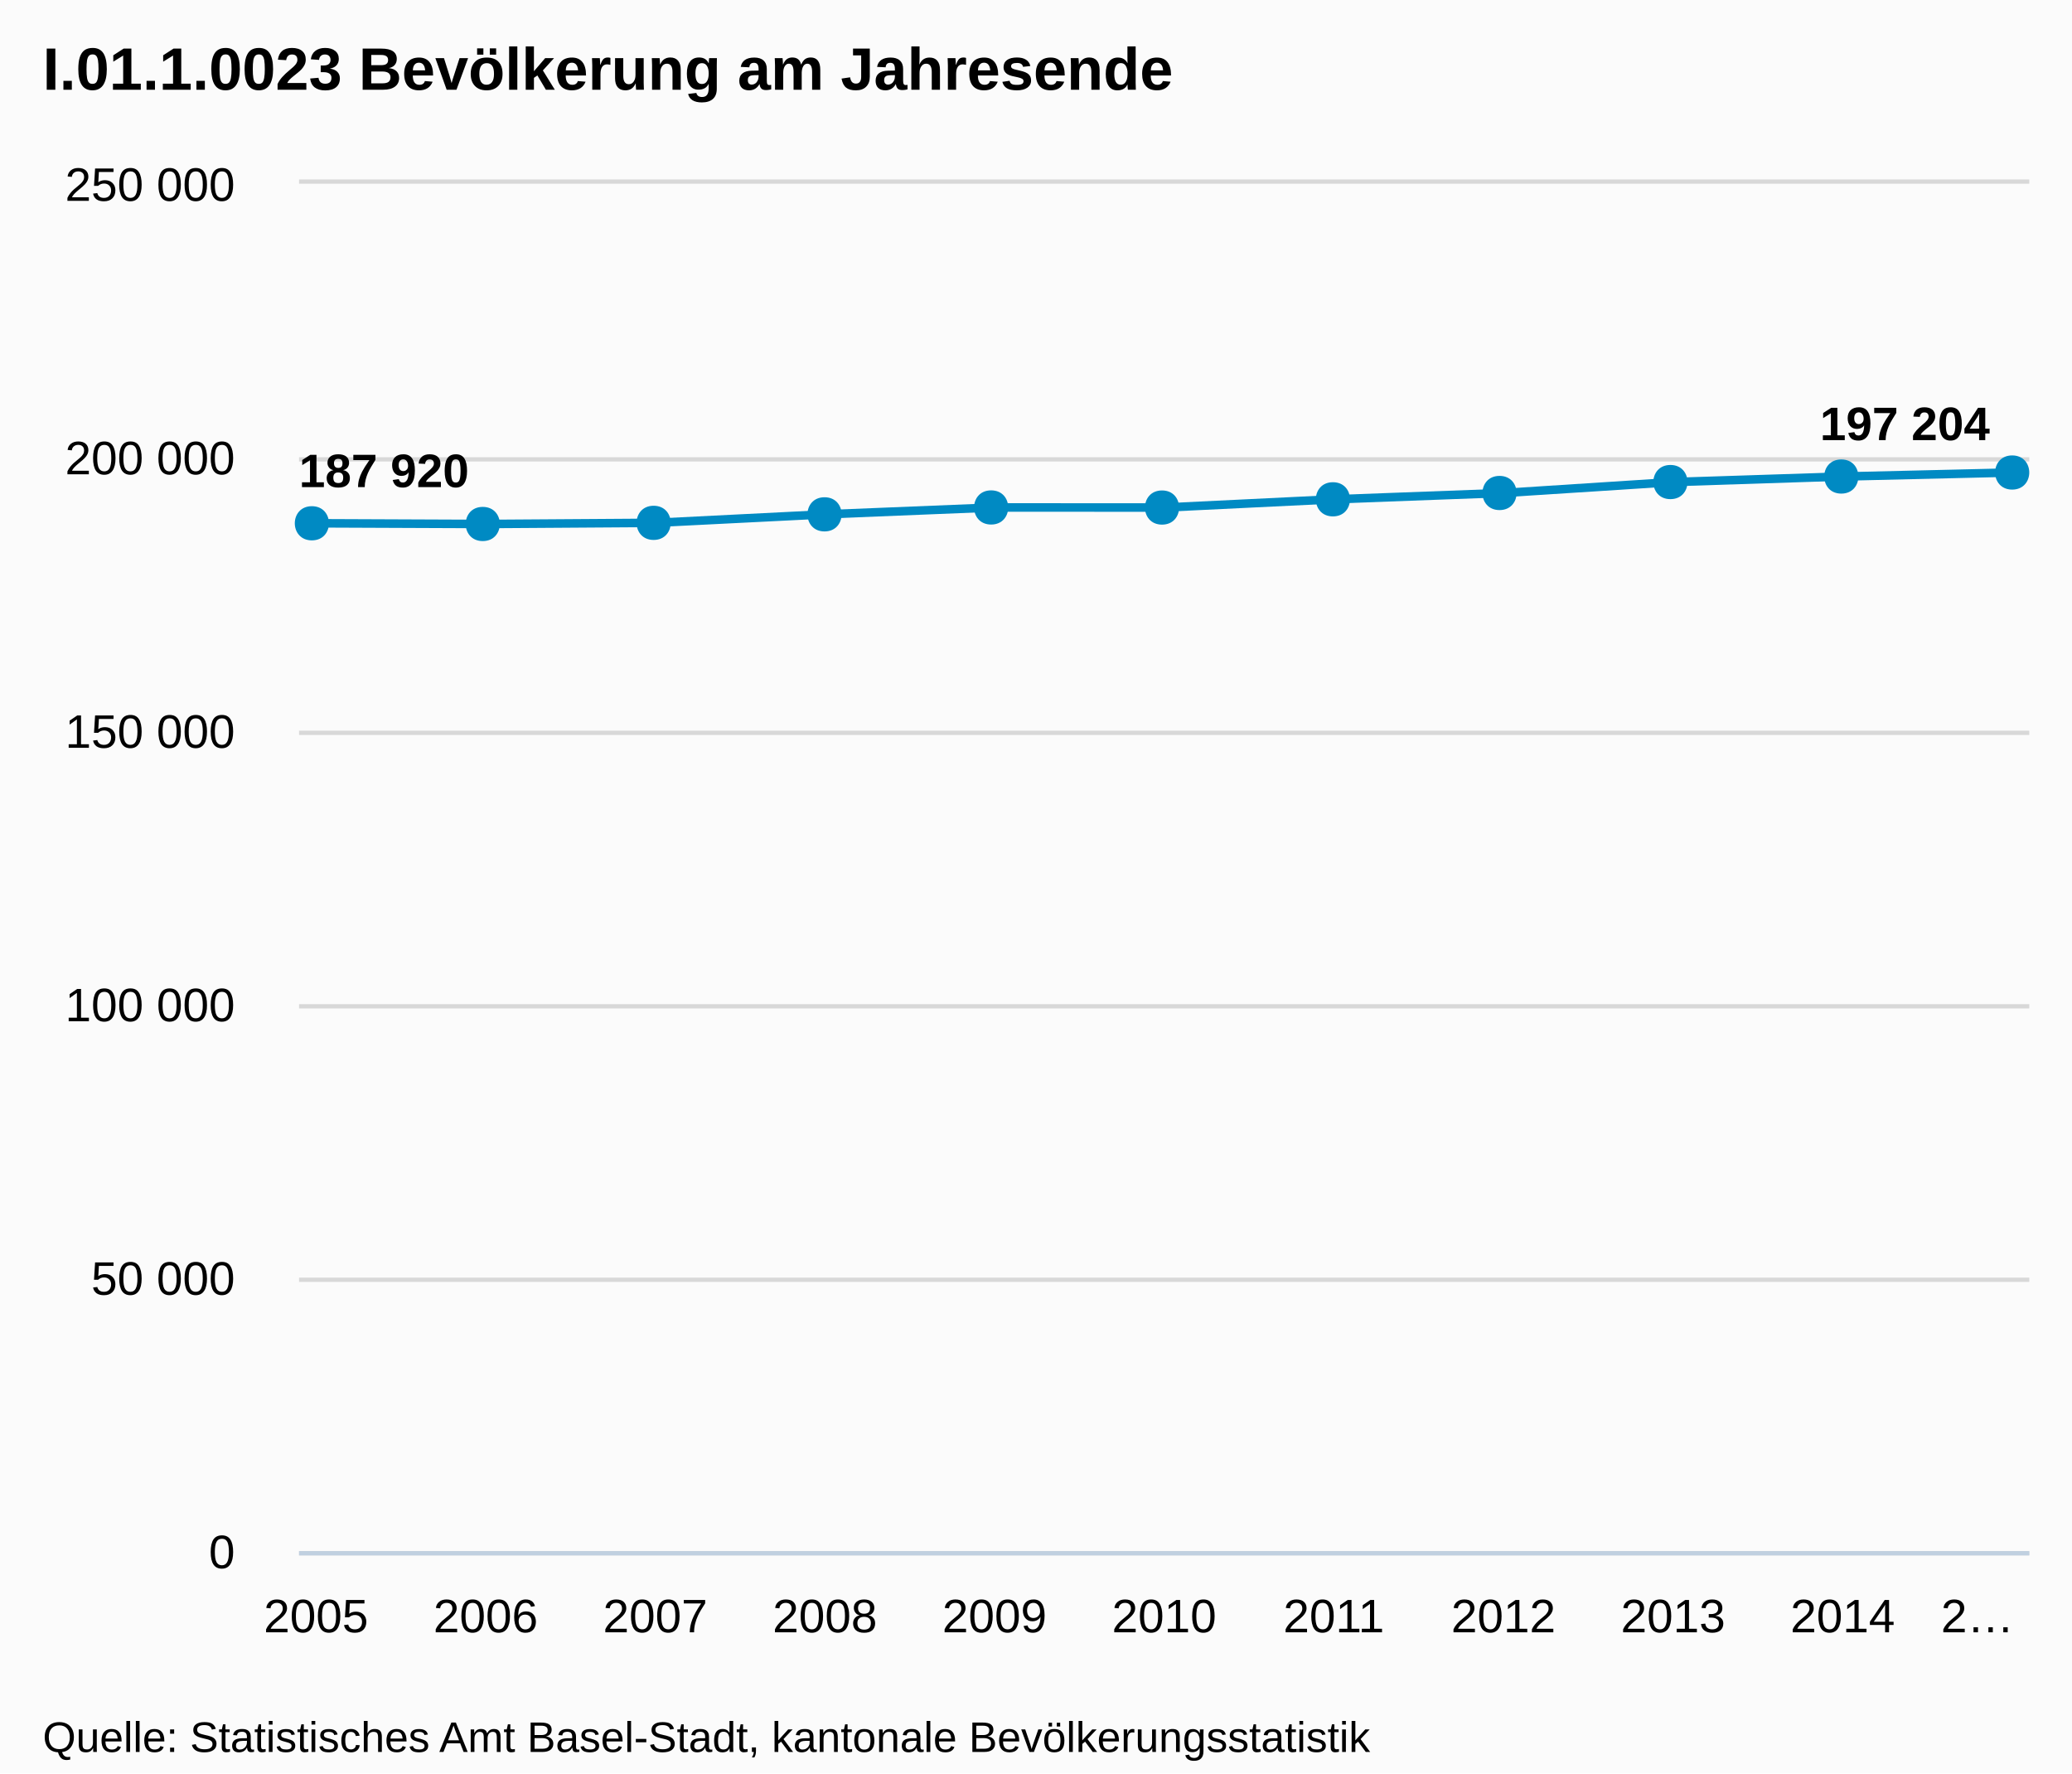
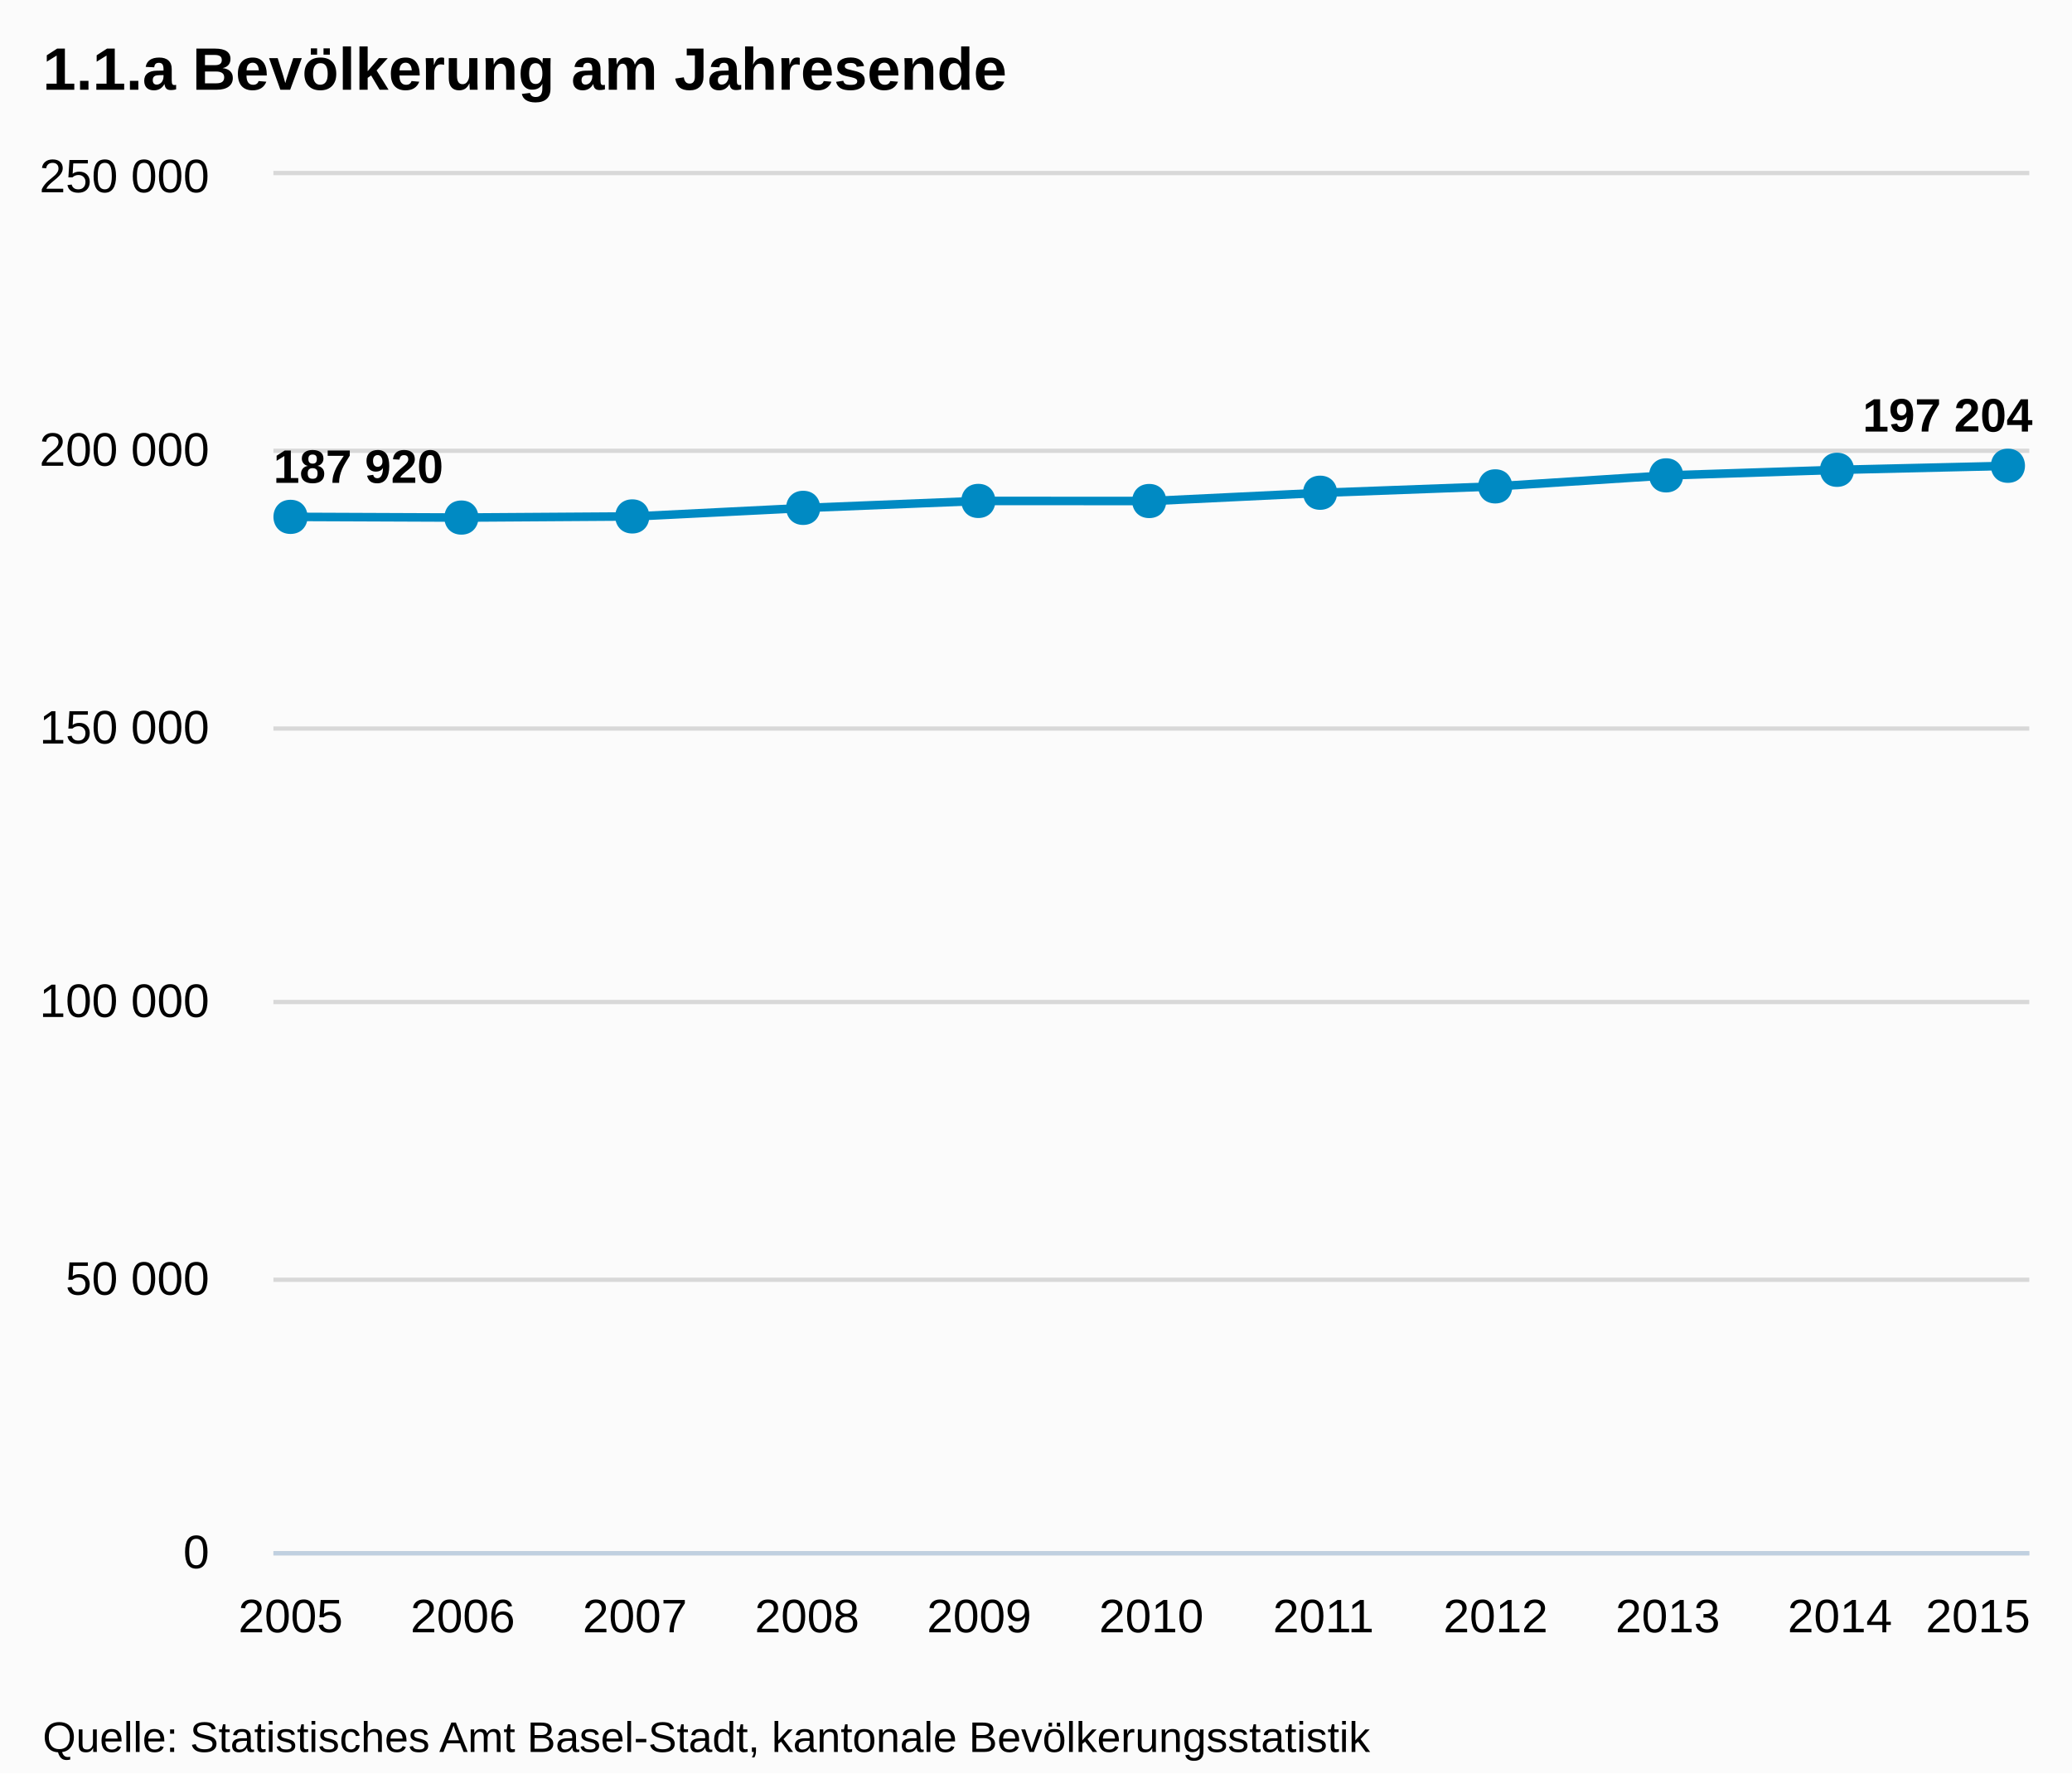
<svg xmlns="http://www.w3.org/2000/svg" version="1.1" style="font-family:Arial;font-size:12px;" width="485" height="415">
  <defs>
    <clipPath id="highcharts-1">
-       <rect x="0" y="0" width="405" height="320" />
+       <rect x="0" y="0" width="411" height="322" />
    </clipPath>
  </defs>
  <rect x="0" y="0" width="485" height="415" fill="#fbfbfb" class=" highcharts-background" />
  <g class="highcharts-grid" />
  <g class="highcharts-grid">
-     <path fill="none" d="M 70 363.5 L 475 363.5" stroke="#D8D8D8" stroke-width="1" opacity="1" />
-     <path fill="none" d="M 70 299.5 L 475 299.5" stroke="#D8D8D8" stroke-width="1" opacity="1" />
-     <path fill="none" d="M 70 235.5 L 475 235.5" stroke="#D8D8D8" stroke-width="1" opacity="1" />
-     <path fill="none" d="M 70 171.5 L 475 171.5" stroke="#D8D8D8" stroke-width="1" opacity="1" />
-     <path fill="none" d="M 70 107.5 L 475 107.5" stroke="#D8D8D8" stroke-width="1" opacity="1" />
-     <path fill="none" d="M 70 42.5 L 475 42.5" stroke="#D8D8D8" stroke-width="1" opacity="1" />
+     <path fill="none" d="M 64 363.5 L 475 363.5" stroke="#D8D8D8" stroke-width="1" opacity="1" />
+     <path fill="none" d="M 64 299.5 L 475 299.5" stroke="#D8D8D8" stroke-width="1" opacity="1" />
+     <path fill="none" d="M 64 234.5 L 475 234.5" stroke="#D8D8D8" stroke-width="1" opacity="1" />
+     <path fill="none" d="M 64 170.5 L 475 170.5" stroke="#D8D8D8" stroke-width="1" opacity="1" />
+     <path fill="none" d="M 64 105.5 L 475 105.5" stroke="#D8D8D8" stroke-width="1" opacity="1" />
+     <path fill="none" d="M 64 40.5 L 475 40.5" stroke="#D8D8D8" stroke-width="1" opacity="1" />
  </g>
  <g class="highcharts-axis">
-     <path fill="none" d="M 70 363.5 L 475 363.5" stroke="#C0D0E0" stroke-width="1" />
+     <path fill="none" d="M 64 363.5 L 475 363.5" stroke="#C0D0E0" stroke-width="1" />
  </g>
  <g class="highcharts-axis" />
  <g class="highcharts-series-group">
-     <g class="highcharts-series highcharts-series-0" transform="translate(70,43) scale(1 1)" clip-path="url(#highcharts-1)">
-       <path fill="none" d="M 3.971 79.462 L 43.676 79.626 L 83.382 79.36 L 123.088 77.368 L 162.794 75.757 L 202.5 75.777 L 242.206 73.851 L 281.912 72.372 L 321.618 69.812 L 361.324 68.517 L 401.029 67.579" stroke="#008AC3" stroke-width="2" stroke-linejoin="round" stroke-linecap="round" />
-       <path fill="none" d="M -6.029 79.462 L 3.971 79.462 L 43.676 79.626 L 83.382 79.36 L 123.088 77.368 L 162.794 75.757 L 202.5 75.777 L 242.206 73.851 L 281.912 72.372 L 321.618 69.812 L 361.324 68.517 L 401.029 67.579 L 411.029 67.579" stroke-linejoin="round" visibility="visible" stroke="rgba(192,192,192,0)" stroke-width="22" class=" highcharts-tracker" style="" />
+     <g class="highcharts-series highcharts-series-0" transform="translate(64,41) scale(1 1)" clip-path="url(#highcharts-1)">
+       <path fill="none" d="M 4.029 79.959 L 44.324 80.124 L 84.618 79.856 L 124.912 77.852 L 165.206 76.23 L 205.5 76.251 L 245.794 74.312 L 286.088 72.825 L 326.382 70.249 L 366.676 68.945 L 406.971 68.001" stroke="#008AC3" stroke-width="2" stroke-linejoin="round" stroke-linecap="round" />
+       <path fill="none" d="M -5.971 79.959 L 4.029 79.959 L 44.324 80.124 L 84.618 79.856 L 124.912 77.852 L 165.206 76.23 L 205.5 76.251 L 245.794 74.312 L 286.088 72.825 L 326.382 70.249 L 366.676 68.945 L 406.971 68.001 L 416.971 68.001" stroke-linejoin="round" visibility="visible" stroke="rgba(192,192,192,0)" stroke-width="22" class=" highcharts-tracker" style="" />
    </g>
-     <g class="highcharts-markers highcharts-series-0 highcharts-tracker" transform="translate(70,43) scale(1 1)" style="" clip-path="none">
-       <path fill="#008AC3" d="M 401 63.579 C 406.328 63.579 406.328 71.579 401 71.579 C 395.672 71.579 395.672 63.579 401 63.579 Z" />
-       <path fill="#008AC3" d="M 361 64.517 C 366.328 64.517 366.328 72.517 361 72.517 C 355.672 72.517 355.672 64.517 361 64.517 Z" />
-       <path fill="#008AC3" d="M 321 65.812 C 326.328 65.812 326.328 73.812 321 73.812 C 315.672 73.812 315.672 65.812 321 65.812 Z" />
-       <path fill="#008AC3" d="M 281 68.372 C 286.328 68.372 286.328 76.372 281 76.372 C 275.672 76.372 275.672 68.372 281 68.372 Z" />
-       <path fill="#008AC3" d="M 242 69.851 C 247.328 69.851 247.328 77.851 242 77.851 C 236.672 77.851 236.672 69.851 242 69.851 Z" />
-       <path fill="#008AC3" d="M 202 71.777 C 207.328 71.777 207.328 79.777 202 79.777 C 196.672 79.777 196.672 71.777 202 71.777 Z" />
-       <path fill="#008AC3" d="M 162 71.757 C 167.328 71.757 167.328 79.757 162 79.757 C 156.672 79.757 156.672 71.757 162 71.757 Z" />
-       <path fill="#008AC3" d="M 123 73.368 C 128.328 73.368 128.328 81.368 123 81.368 C 117.672 81.368 117.672 73.368 123 73.368 Z" />
-       <path fill="#008AC3" d="M 83 75.36 C 88.328 75.36 88.328 83.36 83 83.36 C 77.672 83.36 77.672 75.36 83 75.36 Z" />
-       <path fill="#008AC3" d="M 43 75.626 C 48.328 75.626 48.328 83.626 43 83.626 C 37.672 83.626 37.672 75.626 43 75.626 Z" />
-       <path fill="#008AC3" d="M 3 75.462 C 8.328 75.462 8.328 83.462 3 83.462 C -2.328 83.462 -2.328 75.462 3 75.462 Z" />
+     <g class="highcharts-markers highcharts-series-0 highcharts-tracker" transform="translate(64,41) scale(1 1)" style="" clip-path="none">
+       <path fill="#008AC3" d="M 406 64.001 C 411.328 64.001 411.328 72.001 406 72.001 C 400.672 72.001 400.672 64.001 406 64.001 Z" />
+       <path fill="#008AC3" d="M 366 64.945 C 371.328 64.945 371.328 72.945 366 72.945 C 360.672 72.945 360.672 64.945 366 64.945 Z" />
+       <path fill="#008AC3" d="M 326 66.249 C 331.328 66.249 331.328 74.249 326 74.249 C 320.672 74.249 320.672 66.249 326 66.249 Z" />
+       <path fill="#008AC3" d="M 286 68.825 C 291.328 68.825 291.328 76.825 286 76.825 C 280.672 76.825 280.672 68.825 286 68.825 Z" />
+       <path fill="#008AC3" d="M 245 70.312 C 250.328 70.312 250.328 78.312 245 78.312 C 239.672 78.312 239.672 70.312 245 70.312 Z" />
+       <path fill="#008AC3" d="M 205 72.251 C 210.328 72.251 210.328 80.251 205 80.251 C 199.672 80.251 199.672 72.251 205 72.251 Z" />
+       <path fill="#008AC3" d="M 165 72.23 C 170.328 72.23 170.328 80.23 165 80.23 C 159.672 80.23 159.672 72.23 165 72.23 Z" />
+       <path fill="#008AC3" d="M 124 73.852 C 129.328 73.852 129.328 81.852 124 81.852 C 118.672 81.852 118.672 73.852 124 73.852 Z" />
+       <path fill="#008AC3" d="M 84 75.856 C 89.328 75.856 89.328 83.856 84 83.856 C 78.672 83.856 78.672 75.856 84 75.856 Z" />
+       <path fill="#008AC3" d="M 44 76.124 C 49.328 76.124 49.328 84.124 44 84.124 C 38.672 84.124 38.672 76.124 44 76.124 Z" />
+       <path fill="#008AC3" d="M 4 75.959 C 9.328 75.959 9.328 83.959 4 83.959 C -1.328 83.959 -1.328 75.959 4 75.959 Z" />
    </g>
  </g>
  <text x="10" text-anchor="start" class="highcharts-title" style="color:#000000;font-size:14px;font-weight:bold;fill:#000000;width:421px;" y="21">
-     <tspan>I.01.1.0023 Bevölkerung am Jahresende</tspan>
+     <tspan>1.1.a Bevölkerung am Jahresende</tspan>
  </text>
-   <g class="highcharts-data-labels highcharts-series-0" transform="translate(70,43) scale(1 1)" opacity="1">
-     <g style="" transform="translate(-5,55)">
+   <g class="highcharts-data-labels highcharts-series-0" transform="translate(64,41) scale(1 1)" opacity="1">
+     <g style="" transform="translate(-5,56)">
      <text x="5" style="font-size:11px;font-weight:bold;color:#000000;text-shadow:0 0 6px #FFFFFF, 0 0 3px #FFFFFF;fill:#000000;text-rendering:geometricPrecision;" y="16">
        <tspan>187 920</tspan>
      </text>
    </g>
    <g style="" transform="translate(39,70)">
      <text x="5" style="font-size:11px;font-weight:bold;color:#000000;text-shadow:0 0 6px #FFFFFF, 0 0 3px #FFFFFF;fill:#000000;text-rendering:geometricPrecision;" y="16" />
    </g>
-     <g style="" transform="translate(78,69)">
+     <g style="" transform="translate(80,70)">
      <text x="5" style="font-size:11px;font-weight:bold;color:#000000;text-shadow:0 0 6px #FFFFFF, 0 0 3px #FFFFFF;fill:#000000;text-rendering:geometricPrecision;" y="16" />
    </g>
-     <g style="" transform="translate(118,67)">
+     <g style="" transform="translate(120,68)">
      <text x="5" style="font-size:11px;font-weight:bold;color:#000000;text-shadow:0 0 6px #FFFFFF, 0 0 3px #FFFFFF;fill:#000000;text-rendering:geometricPrecision;" y="16" />
    </g>
-     <g style="" transform="translate(158,66)">
+     <g style="" transform="translate(160,66)">
      <text x="5" style="font-size:11px;font-weight:bold;color:#000000;text-shadow:0 0 6px #FFFFFF, 0 0 3px #FFFFFF;fill:#000000;text-rendering:geometricPrecision;" y="16" />
    </g>
-     <g style="" transform="translate(198,66)">
+     <g style="" transform="translate(201,66)">
      <text x="5" style="font-size:11px;font-weight:bold;color:#000000;text-shadow:0 0 6px #FFFFFF, 0 0 3px #FFFFFF;fill:#000000;text-rendering:geometricPrecision;" y="16" />
    </g>
-     <g style="" transform="translate(237,64)">
+     <g style="" transform="translate(241,64)">
      <text x="5" style="font-size:11px;font-weight:bold;color:#000000;text-shadow:0 0 6px #FFFFFF, 0 0 3px #FFFFFF;fill:#000000;text-rendering:geometricPrecision;" y="16" />
    </g>
-     <g style="" transform="translate(277,62)">
+     <g style="" transform="translate(281,63)">
      <text x="5" style="font-size:11px;font-weight:bold;color:#000000;text-shadow:0 0 6px #FFFFFF, 0 0 3px #FFFFFF;fill:#000000;text-rendering:geometricPrecision;" y="16" />
    </g>
-     <g style="" transform="translate(317,60)">
+     <g style="" transform="translate(321,60)">
      <text x="5" style="font-size:11px;font-weight:bold;color:#000000;text-shadow:0 0 6px #FFFFFF, 0 0 3px #FFFFFF;fill:#000000;text-rendering:geometricPrecision;" y="16" />
    </g>
-     <g style="" transform="translate(356,59)">
+     <g style="" transform="translate(362,59)">
      <text x="5" style="font-size:11px;font-weight:bold;color:#000000;text-shadow:0 0 6px #FFFFFF, 0 0 3px #FFFFFF;fill:#000000;text-rendering:geometricPrecision;" y="16" />
    </g>
-     <g style="" transform="translate(351,44)">
+     <g style="" transform="translate(367,44)">
      <text x="5" style="font-size:11px;font-weight:bold;color:#000000;text-shadow:0 0 6px #FFFFFF, 0 0 3px #FFFFFF;fill:#000000;text-rendering:geometricPrecision;" y="16">
        <tspan>197 204</tspan>
      </text>
    </g>
  </g>
  <g class="highcharts-axis-labels highcharts-xaxis-labels">
-     <text x="73.971" style="color:#000000;cursor:default;font-size:11px;fill:#000000;" text-anchor="middle" transform="translate(0,0)" y="382" opacity="1">2005</text>
-     <text x="113.676" style="color:#000000;cursor:default;font-size:11px;fill:#000000;" text-anchor="middle" transform="translate(0,0)" y="382" opacity="1">2006</text>
-     <text x="153.382" style="color:#000000;cursor:default;font-size:11px;fill:#000000;" text-anchor="middle" transform="translate(0,0)" y="382" opacity="1">2007</text>
-     <text x="193.088" style="color:#000000;cursor:default;font-size:11px;fill:#000000;" text-anchor="middle" transform="translate(0,0)" y="382" opacity="1">2008</text>
-     <text x="232.794" style="color:#000000;cursor:default;font-size:11px;fill:#000000;" text-anchor="middle" transform="translate(0,0)" y="382" opacity="1">2009</text>
-     <text x="272.5" style="color:#000000;cursor:default;font-size:11px;fill:#000000;" text-anchor="middle" transform="translate(0,0)" y="382" opacity="1">2010</text>
-     <text x="312.206" style="color:#000000;cursor:default;font-size:11px;fill:#000000;" text-anchor="middle" transform="translate(0,0)" y="382" opacity="1">2011</text>
-     <text x="351.912" style="color:#000000;cursor:default;font-size:11px;fill:#000000;" text-anchor="middle" transform="translate(0,0)" y="382" opacity="1">2012</text>
-     <text x="391.618" style="color:#000000;cursor:default;font-size:11px;fill:#000000;" text-anchor="middle" transform="translate(0,0)" y="382" opacity="1">2013</text>
-     <text x="431.324" style="color:#000000;cursor:default;font-size:11px;fill:#000000;" text-anchor="middle" transform="translate(0,0)" y="382" opacity="1">2014</text>
-     <text x="462.89" style="color:#000000;cursor:default;font-size:11px;fill:#000000;width:24.221;text-overflow:ellipsis;" text-anchor="middle" transform="translate(0,0)" y="382" opacity="1">
-       <tspan>2…</tspan>
-     </text>
+     <text x="68.029" style="color:#000000;cursor:default;font-size:11px;fill:#000000;" text-anchor="middle" transform="translate(0,0)" y="382" opacity="1">2005</text>
+     <text x="108.324" style="color:#000000;cursor:default;font-size:11px;fill:#000000;" text-anchor="middle" transform="translate(0,0)" y="382" opacity="1">2006</text>
+     <text x="148.618" style="color:#000000;cursor:default;font-size:11px;fill:#000000;" text-anchor="middle" transform="translate(0,0)" y="382" opacity="1">2007</text>
+     <text x="188.912" style="color:#000000;cursor:default;font-size:11px;fill:#000000;" text-anchor="middle" transform="translate(0,0)" y="382" opacity="1">2008</text>
+     <text x="229.206" style="color:#000000;cursor:default;font-size:11px;fill:#000000;" text-anchor="middle" transform="translate(0,0)" y="382" opacity="1">2009</text>
+     <text x="269.5" style="color:#000000;cursor:default;font-size:11px;fill:#000000;" text-anchor="middle" transform="translate(0,0)" y="382" opacity="1">2010</text>
+     <text x="309.794" style="color:#000000;cursor:default;font-size:11px;fill:#000000;" text-anchor="middle" transform="translate(0,0)" y="382" opacity="1">2011</text>
+     <text x="350.088" style="color:#000000;cursor:default;font-size:11px;fill:#000000;" text-anchor="middle" transform="translate(0,0)" y="382" opacity="1">2012</text>
+     <text x="390.382" style="color:#000000;cursor:default;font-size:11px;fill:#000000;" text-anchor="middle" transform="translate(0,0)" y="382" opacity="1">2013</text>
+     <text x="430.676" style="color:#000000;cursor:default;font-size:11px;fill:#000000;" text-anchor="middle" transform="translate(0,0)" y="382" opacity="1">2014</text>
+     <text x="463" style="color:#000000;cursor:default;font-size:11px;fill:#000000;" text-anchor="middle" transform="translate(0,0)" y="382" opacity="1">2015</text>
  </g>
  <g class="highcharts-axis-labels highcharts-yaxis-labels">
-     <text x="55" style="color:#000000;cursor:default;font-size:11px;fill:#000000;width:150px;text-overflow:clip;" text-anchor="end" transform="translate(0,0)" y="367" opacity="1">
+     <text x="49" style="color:#000000;cursor:default;font-size:11px;fill:#000000;width:150px;text-overflow:clip;" text-anchor="end" transform="translate(0,0)" y="367" opacity="1">
      <tspan>0</tspan>
    </text>
-     <text x="55" style="color:#000000;cursor:default;font-size:11px;fill:#000000;width:150px;text-overflow:clip;" text-anchor="end" transform="translate(0,0)" y="303" opacity="1">
+     <text x="49" style="color:#000000;cursor:default;font-size:11px;fill:#000000;width:150px;text-overflow:clip;" text-anchor="end" transform="translate(0,0)" y="303" opacity="1">
      <tspan>50 000</tspan>
    </text>
-     <text x="55" style="color:#000000;cursor:default;font-size:11px;fill:#000000;width:150px;text-overflow:clip;" text-anchor="end" transform="translate(0,0)" y="239" opacity="1">
+     <text x="49" style="color:#000000;cursor:default;font-size:11px;fill:#000000;width:150px;text-overflow:clip;" text-anchor="end" transform="translate(0,0)" y="238" opacity="1">
      <tspan>100 000</tspan>
    </text>
-     <text x="55" style="color:#000000;cursor:default;font-size:11px;fill:#000000;width:150px;text-overflow:clip;" text-anchor="end" transform="translate(0,0)" y="175" opacity="1">
+     <text x="49" style="color:#000000;cursor:default;font-size:11px;fill:#000000;width:150px;text-overflow:clip;" text-anchor="end" transform="translate(0,0)" y="174" opacity="1">
      <tspan>150 000</tspan>
    </text>
-     <text x="55" style="color:#000000;cursor:default;font-size:11px;fill:#000000;width:150px;text-overflow:clip;" text-anchor="end" transform="translate(0,0)" y="111" opacity="1">
+     <text x="49" style="color:#000000;cursor:default;font-size:11px;fill:#000000;width:150px;text-overflow:clip;" text-anchor="end" transform="translate(0,0)" y="109" opacity="1">
      <tspan>200 000</tspan>
    </text>
-     <text x="55" style="color:#000000;cursor:default;font-size:11px;fill:#000000;width:150px;text-overflow:clip;" text-anchor="end" transform="translate(0,0)" y="47" opacity="1">
+     <text x="49" style="color:#000000;cursor:default;font-size:11px;fill:#000000;width:150px;text-overflow:clip;" text-anchor="end" transform="translate(0,0)" y="45" opacity="1">
      <tspan>250 000</tspan>
    </text>
  </g>
  <g class="highcharts-tooltip" style="cursor:default;padding:0;pointer-events:none;white-space:nowrap;" transform="translate(0,-9000000000)">
    <path fill="none" d="M 3.5 0.5 L 13.5 0.5 C 16.5 0.5 16.5 0.5 16.5 3.5 L 16.5 13.5 C 16.5 16.5 16.5 16.5 13.5 16.5 L 3.5 16.5 C 0.5 16.5 0.5 16.5 0.5 13.5 L 0.5 3.5 C 0.5 0.5 0.5 0.5 3.5 0.5" isShadow="true" stroke="black" stroke-width="5" transform="translate(1, 1)" opacity="0.05" />
    <path fill="none" d="M 3.5 0.5 L 13.5 0.5 C 16.5 0.5 16.5 0.5 16.5 3.5 L 16.5 13.5 C 16.5 16.5 16.5 16.5 13.5 16.5 L 3.5 16.5 C 0.5 16.5 0.5 16.5 0.5 13.5 L 0.5 3.5 C 0.5 0.5 0.5 0.5 3.5 0.5" isShadow="true" stroke="black" stroke-width="3" transform="translate(1, 1)" opacity="0.1" />
    <path fill="none" d="M 3.5 0.5 L 13.5 0.5 C 16.5 0.5 16.5 0.5 16.5 3.5 L 16.5 13.5 C 16.5 16.5 16.5 16.5 13.5 16.5 L 3.5 16.5 C 0.5 16.5 0.5 16.5 0.5 13.5 L 0.5 3.5 C 0.5 0.5 0.5 0.5 3.5 0.5" isShadow="true" stroke="black" stroke-width="1" transform="translate(1, 1)" opacity="0.15" />
    <path fill="rgba(249, 249, 249, .85)" d="M 3.5 0.5 L 13.5 0.5 C 16.5 0.5 16.5 0.5 16.5 3.5 L 16.5 13.5 C 16.5 16.5 16.5 16.5 13.5 16.5 L 3.5 16.5 C 0.5 16.5 0.5 16.5 0.5 13.5 L 0.5 3.5 C 0.5 0.5 0.5 0.5 3.5 0.5" />
    <text x="8" style="font-size:12px;color:#333333;fill:#333333;" y="20" />
  </g>
  <text x="10" text-anchor="start" style="cursor:default;color:#000000;font-size:10px;fill:#000000;" y="410">
    <tspan>Quelle: Statistisches Amt Basel-Stadt, kantonale Bevölkerungsstatistik</tspan>
  </text>
</svg>
